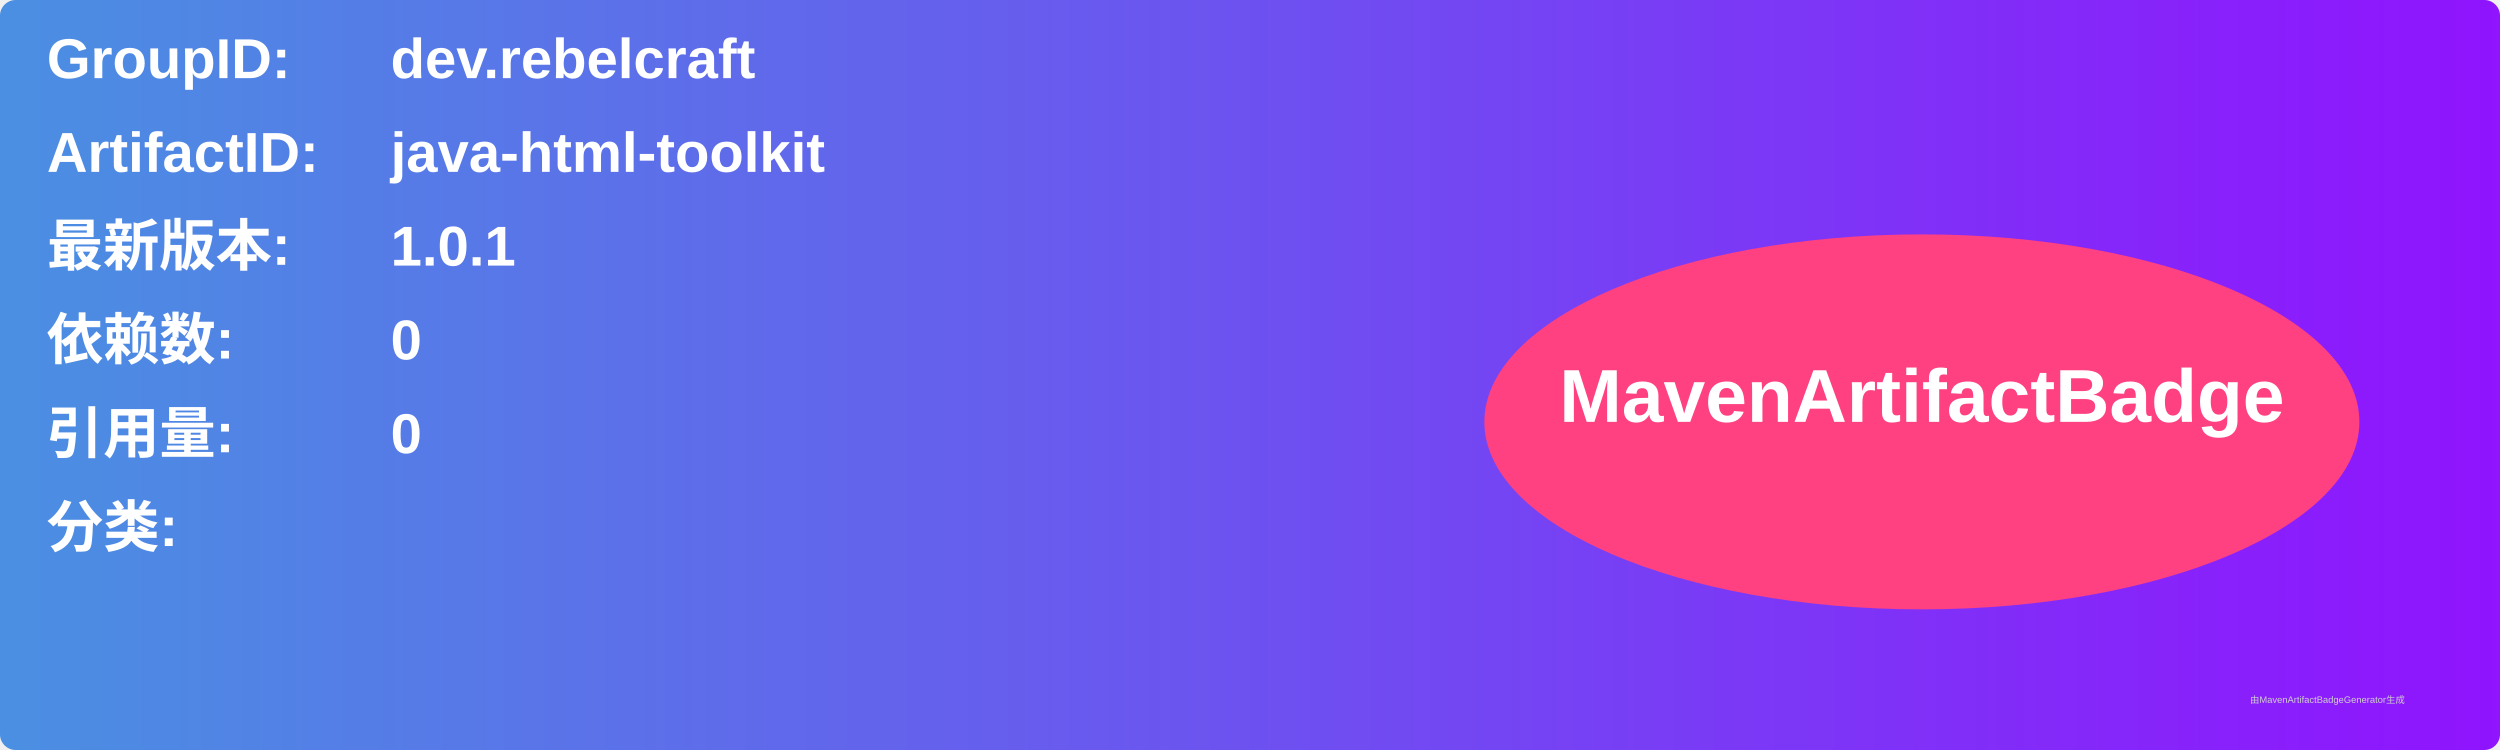
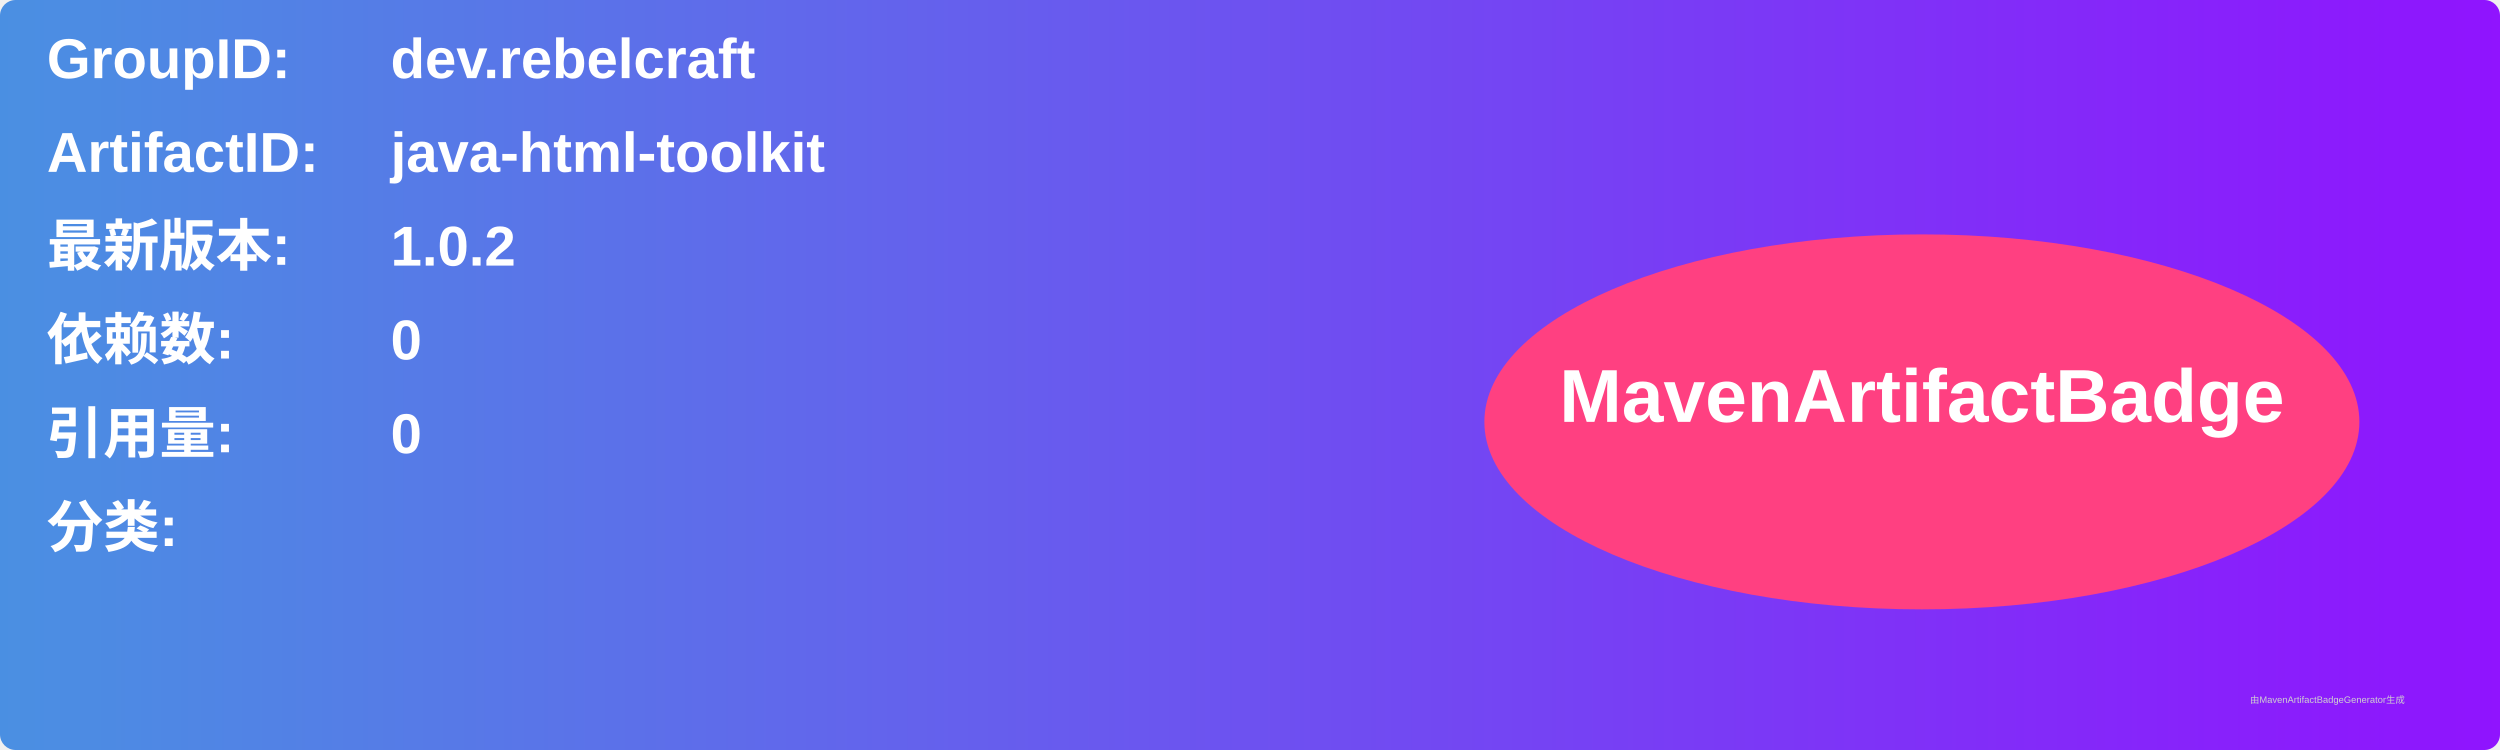
<svg xmlns="http://www.w3.org/2000/svg" width="800" height="240" viewBox="0 0 800 240">
  <linearGradient id="grad" x1="0%" y1="0%" x2="100%" y2="0%">
    <stop offset="0%" stop-color="#4a90e2" />
    <stop offset="100%" stop-color="#9013fe" />
  </linearGradient>
  <rect width="100%" height="100%" rx="5" ry="5" fill="url(#grad)" />
  <g transform="translate(15, 15)">
    <text x="0" y="10" font-family="Arial" font-size="18" fill="white" font-weight="bold" width="260">GroupID:</text>
    <text x="110" y="10" font-family="Arial" font-size="18" fill="white" font-weight="bold" width="460">dev.rebelcraft</text>
    <text x="0" y="40" font-family="Arial" font-size="18" fill="white" font-weight="bold" width="260">ArtifactID:</text>
    <text x="110" y="40" font-family="Arial" font-size="18" fill="white" font-weight="bold" width="460">java-html-toolkit</text>
    <text x="0" y="70" font-family="Arial" font-size="18" fill="white" font-weight="bold">最新版本:</text>
    <text x="110" y="70" font-family="Arial" font-size="18" fill="white" font-weight="bold">
-       <tspan font-weight="bold">1.0.1</tspan>
+       <tspan font-weight="bold">1.0.2</tspan>
    </text>
    <text x="0" y="100" font-family="Arial" font-size="18" fill="white" font-weight="bold">依赖数: </text>
    <text x="110" y="100" font-family="Arial" font-size="18" fill="white">
      <tspan font-weight="bold">0</tspan>
    </text>
    <text x="0" y="130" font-family="Arial" font-size="18" fill="white" font-weight="bold">引用量: </text>
    <text x="110" y="130" font-family="Arial" font-size="18" fill="white">
      <tspan font-weight="bold">0</tspan>
    </text>
    <text x="0" y="160" font-family="Arial" font-size="18" fill="white" font-weight="bold">分类:</text>
    <text x="10" y="190" font-family="Arial" font-size="10" fill="white">
      <tspan font-weight="bold" />
    </text>
    <ellipse cx="600" cy="120" rx="140" ry="60" fill="#ff4081" />
    <text x="600" y="120" text-anchor="middle" font-family="Arial" font-size="24" fill="white" font-weight="bold">MavenArtifactBadge</text>
  </g>
  <text x="720" y="225" font-family="Arial" font-size="3" fill="#d0d0d0">由MavenArtifactBadgeGenerator生成</text>
</svg>
